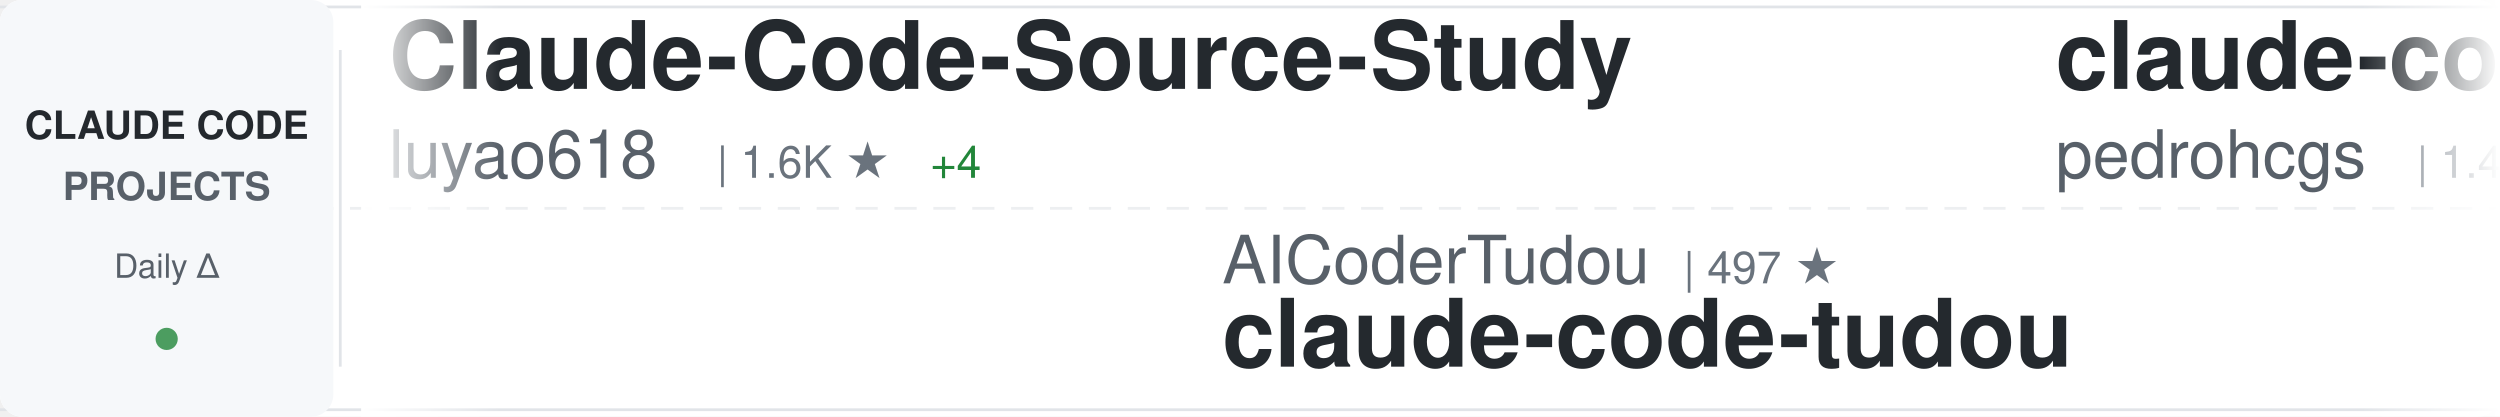
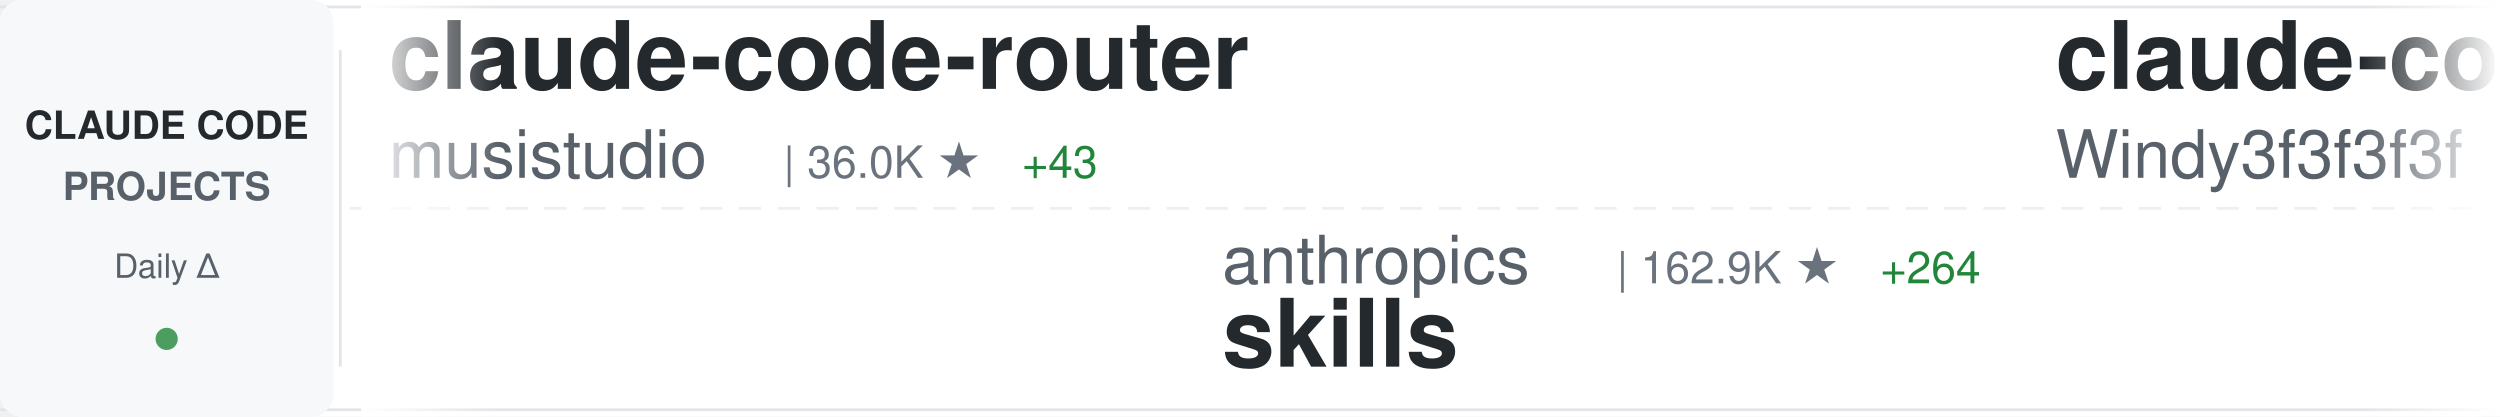
<svg xmlns="http://www.w3.org/2000/svg" width="900" height="150">
  <defs>
    <linearGradient id="awesomeLeftFade" x1="0%" y1="0%" x2="100%" y2="0%">
      <stop offset="0%" style="stop-color:#ffffff;stop-opacity:1" />
      <stop offset="100%" style="stop-color:#ffffff;stop-opacity:0" />
    </linearGradient>
    <linearGradient id="awesomeRightFade" x1="0%" y1="0%" x2="100%" y2="0%">
      <stop offset="0%" style="stop-color:#ffffff;stop-opacity:0" />
      <stop offset="100%" style="stop-color:#ffffff;stop-opacity:1" />
    </linearGradient>
  </defs>
  <rect width="900" height="150" fill="#ffffff" rx="8" />
  <rect x="0" y="2" width="900" height="1" fill="#e1e4e8" />
  <rect x="0" y="147" width="900" height="1" fill="#e1e4e8" />
  <line x1="0" y1="75" x2="900" y2="75" stroke="#e1e4e8" stroke-width="1" stroke-dasharray="8 6" opacity="0.6" />
  <rect x="0" y="0" width="120" height="150" fill="#f6f8fa" rx="8" />
  <text x="60" y="50" font-family="-apple-system, BlinkMacSystemFont, 'Segoe UI', Helvetica, Arial, sans-serif" font-size="14" font-weight="600" fill="#24292e" text-anchor="middle">CLAUDE CODE</text>
  <text x="60" y="72" font-family="-apple-system, BlinkMacSystemFont, 'Segoe UI', Helvetica, Arial, sans-serif" font-size="14" font-weight="600" fill="#586069" text-anchor="middle">PROJECTS</text>
  <text x="60" y="100" font-family="-apple-system, BlinkMacSystemFont, 'Segoe UI', Helvetica, Arial, sans-serif" font-size="12" font-weight="500" fill="#586069" text-anchor="middle">Daily Δ</text>
  <circle cx="60" cy="122" r="4" fill="#22863a" opacity="0.8" />
  <rect x="122" y="18" width="1" height="114" fill="#e1e4e8" />
  <clipPath id="awesomeTickerClip">
    <rect x="130" y="0" width="770" height="150" />
  </clipPath>
  <g clip-path="url(#awesomeTickerClip)">
    <g id="awesomeTickerItems">
      <animateTransform attributeName="transform" attributeType="XML" type="translate" from="0 0" to="-3000 0" dur="54s" repeatCount="indefinite" />
      <g transform="translate(0, 0)">
-         <text x="140" y="32" font-family="-apple-system, BlinkMacSystemFont, 'Segoe UI', Helvetica, Arial, sans-serif" font-size="34" font-weight="600" fill="#24292e">Claude-Code-Source-Study</text>
-         <text x="140" y="64" font-family="-apple-system, BlinkMacSystemFont, 'Segoe UI', Helvetica, Arial, sans-serif" font-size="24" font-weight="400" fill="#586069">luyao618</text>
-         <text x="258" y="64" font-family="-apple-system, BlinkMacSystemFont, 'Segoe UI', Helvetica, Arial, sans-serif" font-size="16" font-weight="500" fill="#6a737d">| 1.6K ★</text>
-         <text x="335" y="64" font-family="-apple-system, BlinkMacSystemFont, 'Segoe UI', Helvetica, Arial, sans-serif" font-size="16" font-weight="500" fill="#22863a"> +4</text>
+         <text x="140" y="32" font-family="-apple-system, BlinkMacSystemFont, 'Segoe UI', Helvetica, Arial, sans-serif" font-size="34" font-weight="600" fill="#24292e">claude-code-router</text>
+         <text x="140" y="64" font-family="-apple-system, BlinkMacSystemFont, 'Segoe UI', Helvetica, Arial, sans-serif" font-size="24" font-weight="400" fill="#586069">musistudio</text>
+         <text x="282" y="64" font-family="-apple-system, BlinkMacSystemFont, 'Segoe UI', Helvetica, Arial, sans-serif" font-size="16" font-weight="500" fill="#6a737d">| 36.0K ★</text>
+         <text x="368" y="64" font-family="-apple-system, BlinkMacSystemFont, 'Segoe UI', Helvetica, Arial, sans-serif" font-size="16" font-weight="500" fill="#22863a"> +43</text>
      </g>
      <g transform="translate(300, 0)">
-         <text x="140" y="102" font-family="-apple-system, BlinkMacSystemFont, 'Segoe UI', Helvetica, Arial, sans-serif" font-size="24" font-weight="400" fill="#586069">AICoderTudou</text>
-         <text x="306" y="102" font-family="-apple-system, BlinkMacSystemFont, 'Segoe UI', Helvetica, Arial, sans-serif" font-size="16" font-weight="500" fill="#6a737d">| 497 ★</text>
-         <text x="140" y="132" font-family="-apple-system, BlinkMacSystemFont, 'Segoe UI', Helvetica, Arial, sans-serif" font-size="34" font-weight="600" fill="#24292e">claude-code-tudou</text>
+         <text x="140" y="102" font-family="-apple-system, BlinkMacSystemFont, 'Segoe UI', Helvetica, Arial, sans-serif" font-size="24" font-weight="400" fill="#586069">anthropics</text>
+         <text x="282" y="102" font-family="-apple-system, BlinkMacSystemFont, 'Segoe UI', Helvetica, Arial, sans-serif" font-size="16" font-weight="500" fill="#6a737d">| 162.9K ★</text>
+         <text x="377" y="102" font-family="-apple-system, BlinkMacSystemFont, 'Segoe UI', Helvetica, Arial, sans-serif" font-size="16" font-weight="500" fill="#22863a"> +264</text>
+         <text x="140" y="132" font-family="-apple-system, BlinkMacSystemFont, 'Segoe UI', Helvetica, Arial, sans-serif" font-size="34" font-weight="600" fill="#24292e">skills</text>
      </g>
      <g transform="translate(600, 0)">
-         <text x="140" y="32" font-family="-apple-system, BlinkMacSystemFont, 'Segoe UI', Helvetica, Arial, sans-serif" font-size="34" font-weight="600" fill="#24292e">claude-code-my-workflow</text>
-         <text x="140" y="64" font-family="-apple-system, BlinkMacSystemFont, 'Segoe UI', Helvetica, Arial, sans-serif" font-size="24" font-weight="400" fill="#586069">pedrohcgs</text>
-         <text x="270" y="64" font-family="-apple-system, BlinkMacSystemFont, 'Segoe UI', Helvetica, Arial, sans-serif" font-size="16" font-weight="500" fill="#6a737d">| 1.4K ★</text>
-         <text x="347" y="64" font-family="-apple-system, BlinkMacSystemFont, 'Segoe UI', Helvetica, Arial, sans-serif" font-size="16" font-weight="500" fill="#22863a"> +2</text>
+         <text x="140" y="32" font-family="-apple-system, BlinkMacSystemFont, 'Segoe UI', Helvetica, Arial, sans-serif" font-size="34" font-weight="600" fill="#24292e">claude-code-from-scratch</text>
+         <text x="140" y="64" font-family="-apple-system, BlinkMacSystemFont, 'Segoe UI', Helvetica, Arial, sans-serif" font-size="24" font-weight="400" fill="#586069">Windy3f3f3f3f</text>
+         <text x="318" y="64" font-family="-apple-system, BlinkMacSystemFont, 'Segoe UI', Helvetica, Arial, sans-serif" font-size="16" font-weight="500" fill="#6a737d">| 2.4K ★</text>
+         <text x="395" y="64" font-family="-apple-system, BlinkMacSystemFont, 'Segoe UI', Helvetica, Arial, sans-serif" font-size="16" font-weight="500" fill="#22863a"> +12</text>
      </g>
      <g transform="translate(900, 0)">
-         <text x="140" y="102" font-family="-apple-system, BlinkMacSystemFont, 'Segoe UI', Helvetica, Arial, sans-serif" font-size="24" font-weight="400" fill="#586069">Yeachan-Heo</text>
-         <text x="294" y="102" font-family="-apple-system, BlinkMacSystemFont, 'Segoe UI', Helvetica, Arial, sans-serif" font-size="16" font-weight="500" fill="#6a737d">| 37.9K ★</text>
-         <text x="380" y="102" font-family="-apple-system, BlinkMacSystemFont, 'Segoe UI', Helvetica, Arial, sans-serif" font-size="16" font-weight="500" fill="#22863a"> +36</text>
-         <text x="140" y="132" font-family="-apple-system, BlinkMacSystemFont, 'Segoe UI', Helvetica, Arial, sans-serif" font-size="34" font-weight="600" fill="#24292e">oh-my-claudecode</text>
+         <text x="140" y="102" font-family="-apple-system, BlinkMacSystemFont, 'Segoe UI', Helvetica, Arial, sans-serif" font-size="24" font-weight="400" fill="#586069">LING71671</text>
+         <text x="270" y="102" font-family="-apple-system, BlinkMacSystemFont, 'Segoe UI', Helvetica, Arial, sans-serif" font-size="16" font-weight="500" fill="#6a737d">| 924 ★</text>
+         <text x="338" y="102" font-family="-apple-system, BlinkMacSystemFont, 'Segoe UI', Helvetica, Arial, sans-serif" font-size="16" font-weight="500" fill="#22863a"> +3</text>
+         <text x="140" y="132" font-family="-apple-system, BlinkMacSystemFont, 'Segoe UI', Helvetica, Arial, sans-serif" font-size="34" font-weight="600" fill="#24292e">Open-ClaudeCode</text>
      </g>
      <g transform="translate(1200, 0)">
-         <text x="140" y="32" font-family="-apple-system, BlinkMacSystemFont, 'Segoe UI', Helvetica, Arial, sans-serif" font-size="34" font-weight="600" fill="#24292e">claude-code-local</text>
-         <text x="140" y="64" font-family="-apple-system, BlinkMacSystemFont, 'Segoe UI', Helvetica, Arial, sans-serif" font-size="24" font-weight="400" fill="#586069">nicedreamzapp</text>
-         <text x="318" y="64" font-family="-apple-system, BlinkMacSystemFont, 'Segoe UI', Helvetica, Arial, sans-serif" font-size="16" font-weight="500" fill="#6a737d">| 3.0K ★</text>
-         <text x="395" y="64" font-family="-apple-system, BlinkMacSystemFont, 'Segoe UI', Helvetica, Arial, sans-serif" font-size="16" font-weight="500" fill="#22863a"> +2</text>
+         <text x="140" y="32" font-family="-apple-system, BlinkMacSystemFont, 'Segoe UI', Helvetica, Arial, sans-serif" font-size="34" font-weight="600" fill="#24292e">claude-code-base-action</text>
+         <text x="140" y="64" font-family="-apple-system, BlinkMacSystemFont, 'Segoe UI', Helvetica, Arial, sans-serif" font-size="24" font-weight="400" fill="#586069">anthropics</text>
+         <text x="282" y="64" font-family="-apple-system, BlinkMacSystemFont, 'Segoe UI', Helvetica, Arial, sans-serif" font-size="16" font-weight="500" fill="#6a737d">| 917 ★</text>
+         <text x="350" y="64" font-family="-apple-system, BlinkMacSystemFont, 'Segoe UI', Helvetica, Arial, sans-serif" font-size="16" font-weight="500" fill="#22863a"> +1</text>
      </g>
      <g transform="translate(1500, 0)">
+         <text x="140" y="102" font-family="-apple-system, BlinkMacSystemFont, 'Segoe UI', Helvetica, Arial, sans-serif" font-size="24" font-weight="400" fill="#586069">rohitg00</text>
+         <text x="258" y="102" font-family="-apple-system, BlinkMacSystemFont, 'Segoe UI', Helvetica, Arial, sans-serif" font-size="16" font-weight="500" fill="#6a737d">| 2.4K ★</text>
+         <text x="335" y="102" font-family="-apple-system, BlinkMacSystemFont, 'Segoe UI', Helvetica, Arial, sans-serif" font-size="16" font-weight="500" fill="#22863a"> +2</text>
+         <text x="140" y="132" font-family="-apple-system, BlinkMacSystemFont, 'Segoe UI', Helvetica, Arial, sans-serif" font-size="34" font-weight="600" fill="#24292e">awesome-claude-code-tool...</text>
+       </g>
+       <g transform="translate(1800, 0)">
+         <text x="140" y="32" font-family="-apple-system, BlinkMacSystemFont, 'Segoe UI', Helvetica, Arial, sans-serif" font-size="34" font-weight="600" fill="#24292e">claude-coder</text>
+         <text x="140" y="64" font-family="-apple-system, BlinkMacSystemFont, 'Segoe UI', Helvetica, Arial, sans-serif" font-size="24" font-weight="400" fill="#586069">kodu-ai</text>
+         <text x="246" y="64" font-family="-apple-system, BlinkMacSystemFont, 'Segoe UI', Helvetica, Arial, sans-serif" font-size="16" font-weight="500" fill="#6a737d">| 5.3K ★</text>
+       </g>
+       <g transform="translate(2100, 0)">
+         <text x="140" y="102" font-family="-apple-system, BlinkMacSystemFont, 'Segoe UI', Helvetica, Arial, sans-serif" font-size="24" font-weight="400" fill="#586069">oboard</text>
+         <text x="234" y="102" font-family="-apple-system, BlinkMacSystemFont, 'Segoe UI', Helvetica, Arial, sans-serif" font-size="16" font-weight="500" fill="#6a737d">| 3.3K ★</text>
+         <text x="140" y="132" font-family="-apple-system, BlinkMacSystemFont, 'Segoe UI', Helvetica, Arial, sans-serif" font-size="34" font-weight="600" fill="#24292e">claude-code-rev</text>
+       </g>
+       <g transform="translate(2400, 0)">
+         <text x="140" y="32" font-family="-apple-system, BlinkMacSystemFont, 'Segoe UI', Helvetica, Arial, sans-serif" font-size="34" font-weight="600" fill="#24292e">andrej-karpathy-skills</text>
+         <text x="140" y="64" font-family="-apple-system, BlinkMacSystemFont, 'Segoe UI', Helvetica, Arial, sans-serif" font-size="24" font-weight="400" fill="#586069">multica-ai</text>
+         <text x="282" y="64" font-family="-apple-system, BlinkMacSystemFont, 'Segoe UI', Helvetica, Arial, sans-serif" font-size="16" font-weight="500" fill="#6a737d">| 194.7K ★</text>
+         <text x="377" y="64" font-family="-apple-system, BlinkMacSystemFont, 'Segoe UI', Helvetica, Arial, sans-serif" font-size="16" font-weight="500" fill="#22863a"> +366</text>
+       </g>
+       <g transform="translate(2700, 0)">
        <text x="140" y="102" font-family="-apple-system, BlinkMacSystemFont, 'Segoe UI', Helvetica, Arial, sans-serif" font-size="24" font-weight="400" fill="#586069">alirezarezvani</text>
        <text x="330" y="102" font-family="-apple-system, BlinkMacSystemFont, 'Segoe UI', Helvetica, Arial, sans-serif" font-size="16" font-weight="500" fill="#6a737d">| 22.9K ★</text>
-         <text x="416" y="102" font-family="-apple-system, BlinkMacSystemFont, 'Segoe UI', Helvetica, Arial, sans-serif" font-size="16" font-weight="500" fill="#22863a"> +65</text>
+         <text x="416" y="102" font-family="-apple-system, BlinkMacSystemFont, 'Segoe UI', Helvetica, Arial, sans-serif" font-size="16" font-weight="500" fill="#22863a"> +60</text>
        <text x="140" y="132" font-family="-apple-system, BlinkMacSystemFont, 'Segoe UI', Helvetica, Arial, sans-serif" font-size="34" font-weight="600" fill="#24292e">claude-skills</text>
      </g>
-       <g transform="translate(1800, 0)">
-         <text x="140" y="32" font-family="-apple-system, BlinkMacSystemFont, 'Segoe UI', Helvetica, Arial, sans-serif" font-size="34" font-weight="600" fill="#24292e">claude-code-spec-workflo...</text>
-         <text x="140" y="64" font-family="-apple-system, BlinkMacSystemFont, 'Segoe UI', Helvetica, Arial, sans-serif" font-size="24" font-weight="400" fill="#586069">Pimzino</text>
-         <text x="246" y="64" font-family="-apple-system, BlinkMacSystemFont, 'Segoe UI', Helvetica, Arial, sans-serif" font-size="16" font-weight="500" fill="#6a737d">| 3.8K ★</text>
-         <text x="323" y="64" font-family="-apple-system, BlinkMacSystemFont, 'Segoe UI', Helvetica, Arial, sans-serif" font-size="16" font-weight="500" fill="#22863a"> +1</text>
-       </g>
-       <g transform="translate(2100, 0)">
-         <text x="140" y="102" font-family="-apple-system, BlinkMacSystemFont, 'Segoe UI', Helvetica, Arial, sans-serif" font-size="24" font-weight="400" fill="#586069">ponponon</text>
-         <text x="258" y="102" font-family="-apple-system, BlinkMacSystemFont, 'Segoe UI', Helvetica, Arial, sans-serif" font-size="16" font-weight="500" fill="#6a737d">| 2.3K ★</text>
-         <text x="335" y="102" font-family="-apple-system, BlinkMacSystemFont, 'Segoe UI', Helvetica, Arial, sans-serif" font-size="16" font-weight="500" fill="#22863a"> +2</text>
-         <text x="140" y="132" font-family="-apple-system, BlinkMacSystemFont, 'Segoe UI', Helvetica, Arial, sans-serif" font-size="34" font-weight="600" fill="#24292e">claude_code_src</text>
-       </g>
-       <g transform="translate(2400, 0)">
-         <text x="140" y="32" font-family="-apple-system, BlinkMacSystemFont, 'Segoe UI', Helvetica, Arial, sans-serif" font-size="34" font-weight="600" fill="#24292e">everything-claude-code-z...</text>
-         <text x="140" y="64" font-family="-apple-system, BlinkMacSystemFont, 'Segoe UI', Helvetica, Arial, sans-serif" font-size="24" font-weight="400" fill="#586069">xu-xiang</text>
-         <text x="258" y="64" font-family="-apple-system, BlinkMacSystemFont, 'Segoe UI', Helvetica, Arial, sans-serif" font-size="16" font-weight="500" fill="#6a737d">| 1.7K ★</text>
-         <text x="335" y="64" font-family="-apple-system, BlinkMacSystemFont, 'Segoe UI', Helvetica, Arial, sans-serif" font-size="16" font-weight="500" fill="#22863a"> +10</text>
-       </g>
-       <g transform="translate(2700, 0)">
-         <text x="140" y="102" font-family="-apple-system, BlinkMacSystemFont, 'Segoe UI', Helvetica, Arial, sans-serif" font-size="24" font-weight="400" fill="#586069">jeremylongshore</text>
-         <text x="342" y="102" font-family="-apple-system, BlinkMacSystemFont, 'Segoe UI', Helvetica, Arial, sans-serif" font-size="16" font-weight="500" fill="#6a737d">| 2.5K ★</text>
-         <text x="419" y="102" font-family="-apple-system, BlinkMacSystemFont, 'Segoe UI', Helvetica, Arial, sans-serif" font-size="16" font-weight="500" fill="#22863a"> +5</text>
-         <text x="140" y="132" font-family="-apple-system, BlinkMacSystemFont, 'Segoe UI', Helvetica, Arial, sans-serif" font-size="34" font-weight="600" fill="#24292e">claude-code-plugins-plus...</text>
-       </g>
      <g transform="translate(3000, 0)">
-         <text x="140" y="32" font-family="-apple-system, BlinkMacSystemFont, 'Segoe UI', Helvetica, Arial, sans-serif" font-size="34" font-weight="600" fill="#24292e">Claude-Code-Source-Study</text>
-         <text x="140" y="64" font-family="-apple-system, BlinkMacSystemFont, 'Segoe UI', Helvetica, Arial, sans-serif" font-size="24" font-weight="400" fill="#586069">luyao618</text>
-         <text x="258" y="64" font-family="-apple-system, BlinkMacSystemFont, 'Segoe UI', Helvetica, Arial, sans-serif" font-size="16" font-weight="500" fill="#6a737d">| 1.6K ★</text>
-         <text x="335" y="64" font-family="-apple-system, BlinkMacSystemFont, 'Segoe UI', Helvetica, Arial, sans-serif" font-size="16" font-weight="500" fill="#22863a"> +4</text>
+         <text x="140" y="32" font-family="-apple-system, BlinkMacSystemFont, 'Segoe UI', Helvetica, Arial, sans-serif" font-size="34" font-weight="600" fill="#24292e">claude-code-router</text>
+         <text x="140" y="64" font-family="-apple-system, BlinkMacSystemFont, 'Segoe UI', Helvetica, Arial, sans-serif" font-size="24" font-weight="400" fill="#586069">musistudio</text>
+         <text x="282" y="64" font-family="-apple-system, BlinkMacSystemFont, 'Segoe UI', Helvetica, Arial, sans-serif" font-size="16" font-weight="500" fill="#6a737d">| 36.0K ★</text>
+         <text x="368" y="64" font-family="-apple-system, BlinkMacSystemFont, 'Segoe UI', Helvetica, Arial, sans-serif" font-size="16" font-weight="500" fill="#22863a"> +43</text>
      </g>
      <g transform="translate(3300, 0)">
-         <text x="140" y="102" font-family="-apple-system, BlinkMacSystemFont, 'Segoe UI', Helvetica, Arial, sans-serif" font-size="24" font-weight="400" fill="#586069">AICoderTudou</text>
-         <text x="306" y="102" font-family="-apple-system, BlinkMacSystemFont, 'Segoe UI', Helvetica, Arial, sans-serif" font-size="16" font-weight="500" fill="#6a737d">| 497 ★</text>
-         <text x="140" y="132" font-family="-apple-system, BlinkMacSystemFont, 'Segoe UI', Helvetica, Arial, sans-serif" font-size="34" font-weight="600" fill="#24292e">claude-code-tudou</text>
+         <text x="140" y="102" font-family="-apple-system, BlinkMacSystemFont, 'Segoe UI', Helvetica, Arial, sans-serif" font-size="24" font-weight="400" fill="#586069">anthropics</text>
+         <text x="282" y="102" font-family="-apple-system, BlinkMacSystemFont, 'Segoe UI', Helvetica, Arial, sans-serif" font-size="16" font-weight="500" fill="#6a737d">| 162.9K ★</text>
+         <text x="377" y="102" font-family="-apple-system, BlinkMacSystemFont, 'Segoe UI', Helvetica, Arial, sans-serif" font-size="16" font-weight="500" fill="#22863a"> +264</text>
+         <text x="140" y="132" font-family="-apple-system, BlinkMacSystemFont, 'Segoe UI', Helvetica, Arial, sans-serif" font-size="34" font-weight="600" fill="#24292e">skills</text>
      </g>
      <g transform="translate(3600, 0)">
-         <text x="140" y="32" font-family="-apple-system, BlinkMacSystemFont, 'Segoe UI', Helvetica, Arial, sans-serif" font-size="34" font-weight="600" fill="#24292e">claude-code-my-workflow</text>
-         <text x="140" y="64" font-family="-apple-system, BlinkMacSystemFont, 'Segoe UI', Helvetica, Arial, sans-serif" font-size="24" font-weight="400" fill="#586069">pedrohcgs</text>
-         <text x="270" y="64" font-family="-apple-system, BlinkMacSystemFont, 'Segoe UI', Helvetica, Arial, sans-serif" font-size="16" font-weight="500" fill="#6a737d">| 1.4K ★</text>
-         <text x="347" y="64" font-family="-apple-system, BlinkMacSystemFont, 'Segoe UI', Helvetica, Arial, sans-serif" font-size="16" font-weight="500" fill="#22863a"> +2</text>
+         <text x="140" y="32" font-family="-apple-system, BlinkMacSystemFont, 'Segoe UI', Helvetica, Arial, sans-serif" font-size="34" font-weight="600" fill="#24292e">claude-code-from-scratch</text>
+         <text x="140" y="64" font-family="-apple-system, BlinkMacSystemFont, 'Segoe UI', Helvetica, Arial, sans-serif" font-size="24" font-weight="400" fill="#586069">Windy3f3f3f3f</text>
+         <text x="318" y="64" font-family="-apple-system, BlinkMacSystemFont, 'Segoe UI', Helvetica, Arial, sans-serif" font-size="16" font-weight="500" fill="#6a737d">| 2.4K ★</text>
+         <text x="395" y="64" font-family="-apple-system, BlinkMacSystemFont, 'Segoe UI', Helvetica, Arial, sans-serif" font-size="16" font-weight="500" fill="#22863a"> +12</text>
      </g>
      <g transform="translate(3900, 0)">
-         <text x="140" y="102" font-family="-apple-system, BlinkMacSystemFont, 'Segoe UI', Helvetica, Arial, sans-serif" font-size="24" font-weight="400" fill="#586069">Yeachan-Heo</text>
-         <text x="294" y="102" font-family="-apple-system, BlinkMacSystemFont, 'Segoe UI', Helvetica, Arial, sans-serif" font-size="16" font-weight="500" fill="#6a737d">| 37.9K ★</text>
-         <text x="380" y="102" font-family="-apple-system, BlinkMacSystemFont, 'Segoe UI', Helvetica, Arial, sans-serif" font-size="16" font-weight="500" fill="#22863a"> +36</text>
-         <text x="140" y="132" font-family="-apple-system, BlinkMacSystemFont, 'Segoe UI', Helvetica, Arial, sans-serif" font-size="34" font-weight="600" fill="#24292e">oh-my-claudecode</text>
+         <text x="140" y="102" font-family="-apple-system, BlinkMacSystemFont, 'Segoe UI', Helvetica, Arial, sans-serif" font-size="24" font-weight="400" fill="#586069">LING71671</text>
+         <text x="270" y="102" font-family="-apple-system, BlinkMacSystemFont, 'Segoe UI', Helvetica, Arial, sans-serif" font-size="16" font-weight="500" fill="#6a737d">| 924 ★</text>
+         <text x="338" y="102" font-family="-apple-system, BlinkMacSystemFont, 'Segoe UI', Helvetica, Arial, sans-serif" font-size="16" font-weight="500" fill="#22863a"> +3</text>
+         <text x="140" y="132" font-family="-apple-system, BlinkMacSystemFont, 'Segoe UI', Helvetica, Arial, sans-serif" font-size="34" font-weight="600" fill="#24292e">Open-ClaudeCode</text>
      </g>
    </g>
  </g>
  <rect x="130" y="0" width="50" height="150" fill="url(#awesomeLeftFade)" />
  <rect x="850" y="0" width="50" height="150" fill="url(#awesomeRightFade)" />
</svg>
